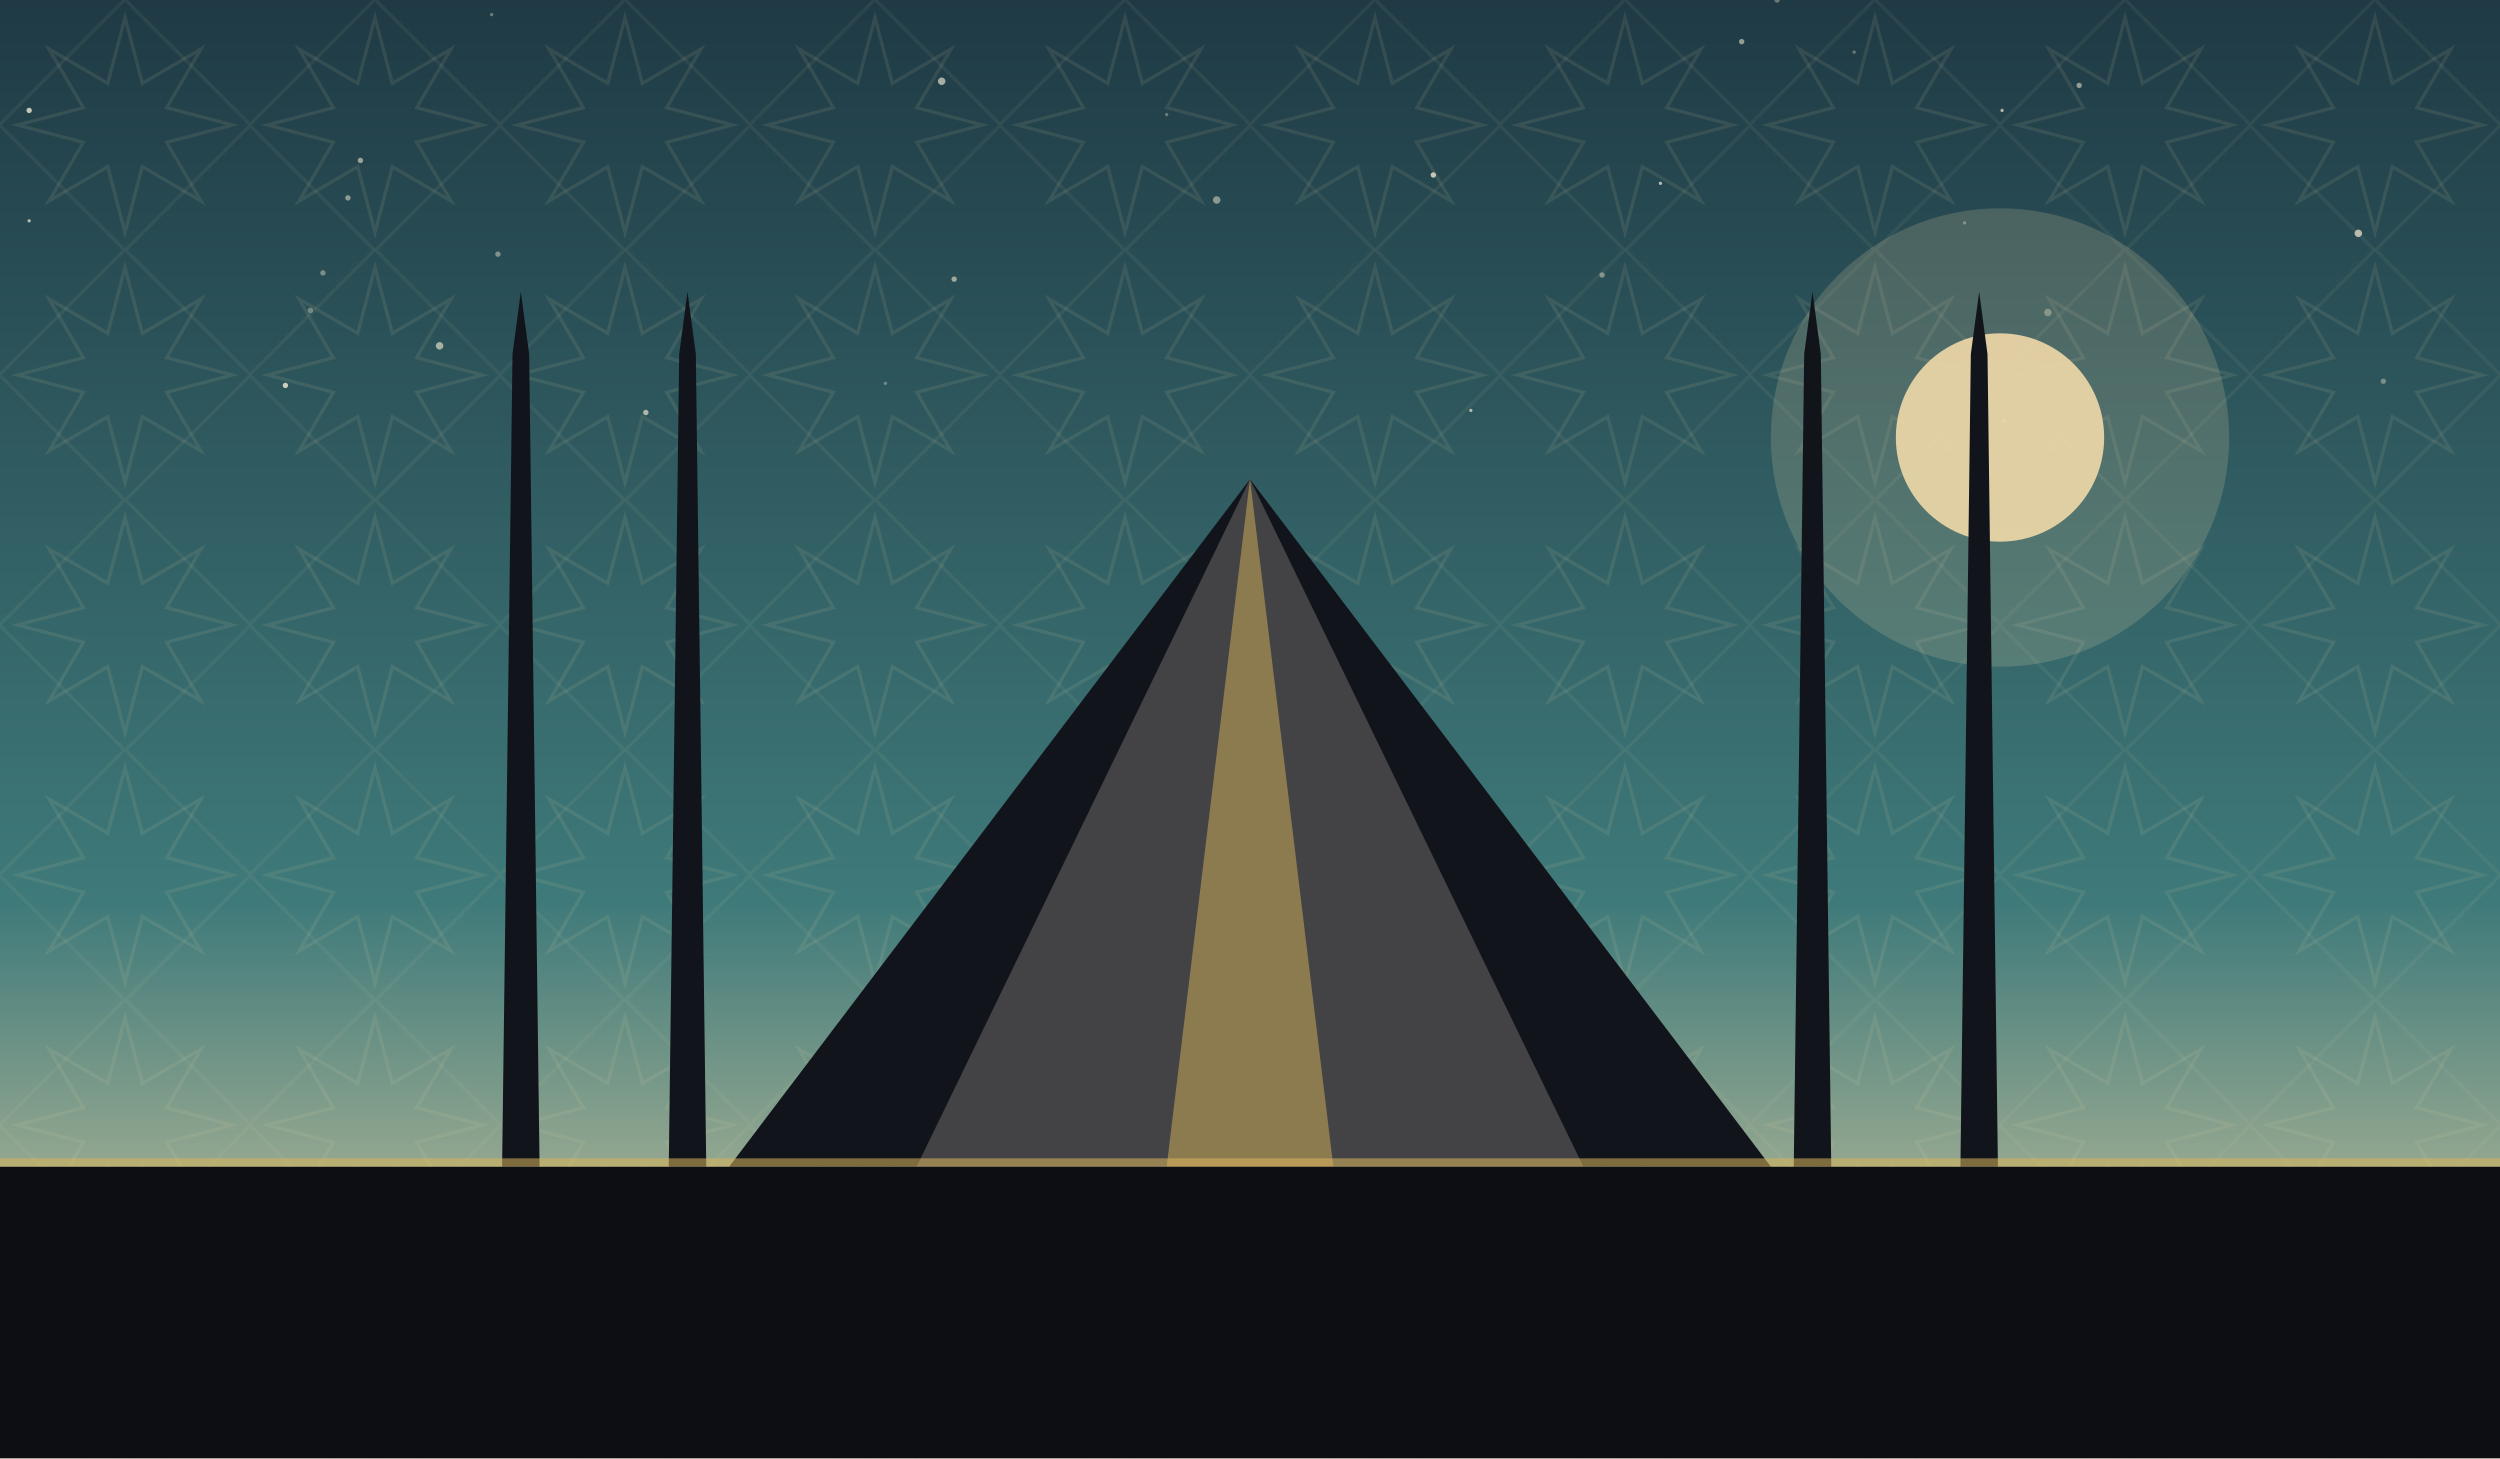
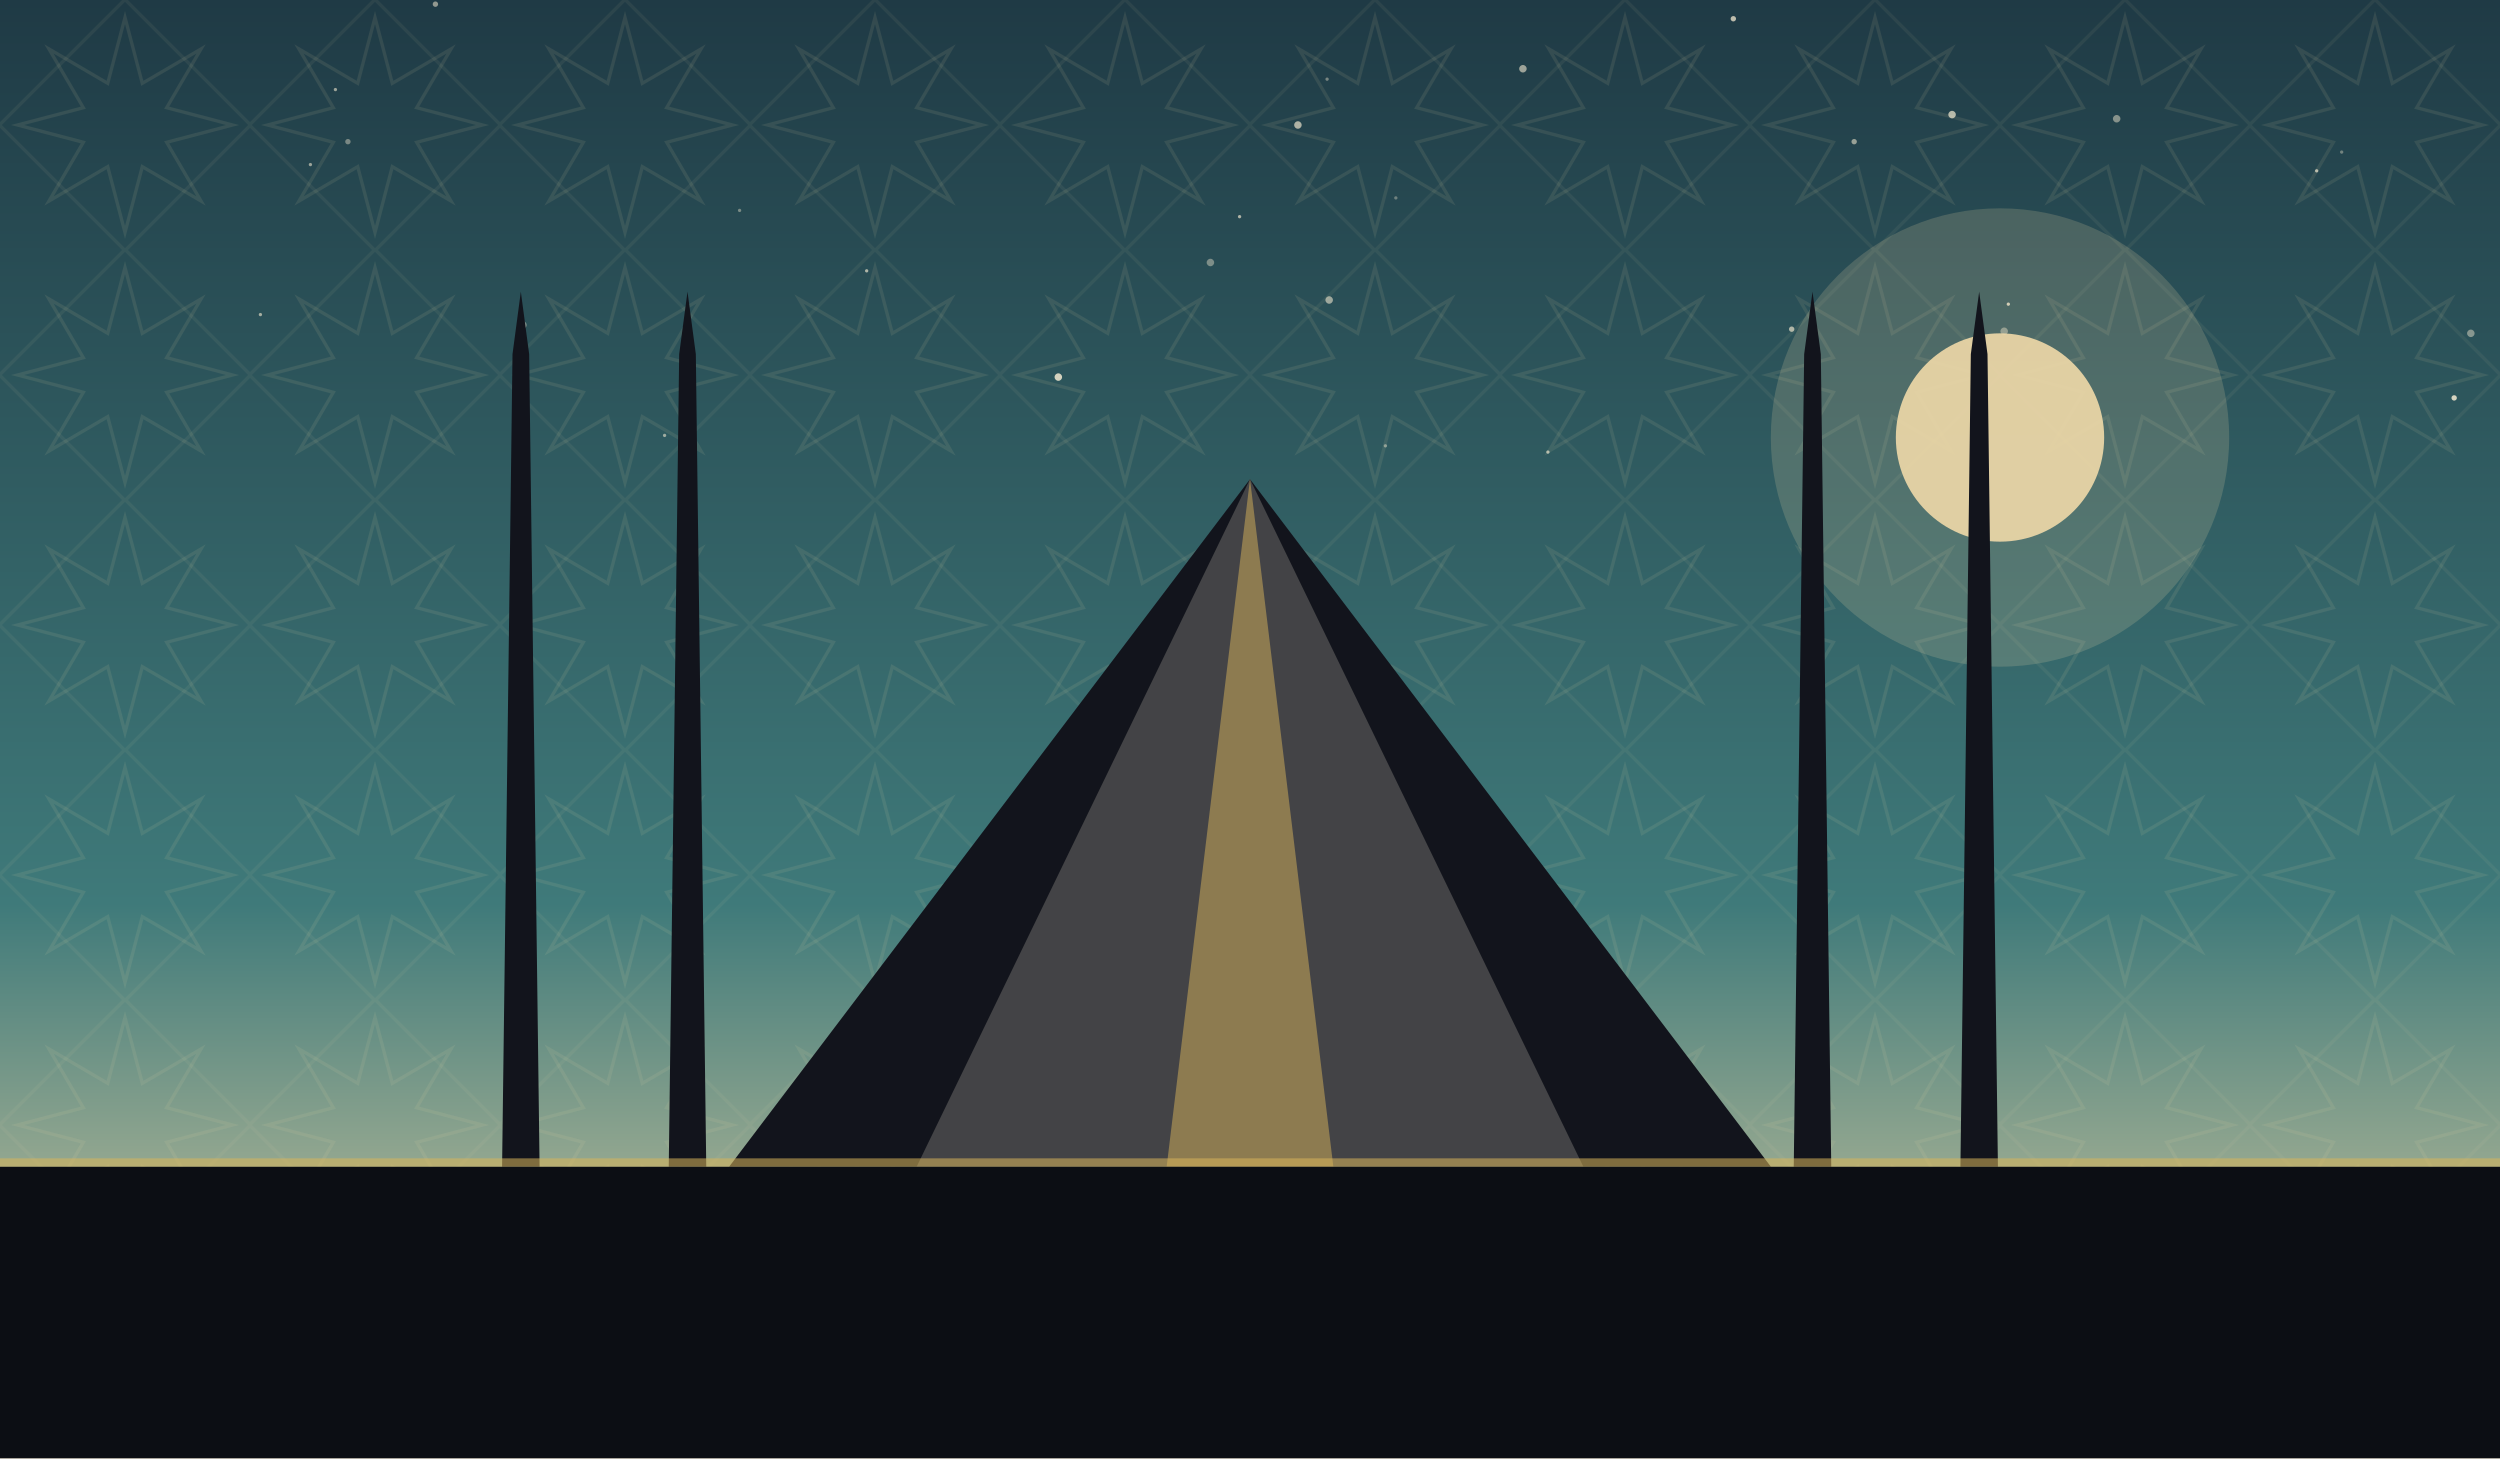
<svg xmlns="http://www.w3.org/2000/svg" viewBox="0 0 1200 700" role="img">
  <defs>
    <linearGradient id="sky" x1="0" y1="0" x2="0" y2="1">
      <stop offset="0" stop-color="#1f3a45" />
      <stop offset="0.62" stop-color="#3f7a7a" />
      <stop offset="1" stop-color="#f0d9a8" />
    </linearGradient>
    <pattern id="g1" width="120" height="120" patternUnits="userSpaceOnUse">
      <polygon points="111.6,60.0 80.0,68.3 96.5,96.5 68.3,80.0 60.0,111.6 51.7,80.0 23.5,96.5 40.0,68.3 8.4,60.0 40.0,51.7 23.5,23.5 51.7,40.0 60.0,8.4 68.3,40.0 96.5,23.5 80.0,51.7" fill="none" stroke="#e8d9a8" stroke-width="1.6" opacity="0.1" />
      <rect x="17.4" y="17.4" width="85.2" height="85.2" fill="none" stroke="#e8d9a8" stroke-width="1.6" opacity="0.07" transform="rotate(45 60.0 60.0)" />
    </pattern>
  </defs>
  <rect width="1200" height="700" fill="url(#sky)" />
  <rect width="1200" height="700" fill="url(#g1)" />
-   <circle cx="1132" cy="112" r="1.8" fill="#f7ecd2" opacity="0.69" />
-   <circle cx="14" cy="53" r="1.3" fill="#f7ecd2" opacity="0.77" />
-   <circle cx="137" cy="185" r="1.3" fill="#f7ecd2" opacity="0.80" />
-   <circle cx="853" cy="0" r="1.3" fill="#f7ecd2" opacity="0.35" />
-   <circle cx="458" cy="134" r="1.3" fill="#f7ecd2" opacity="0.57" />
-   <circle cx="560" cy="55" r="0.8" fill="#f7ecd2" opacity="0.35" />
-   <circle cx="943" cy="107" r="0.8" fill="#f7ecd2" opacity="0.36" />
-   <circle cx="239" cy="122" r="1.3" fill="#f7ecd2" opacity="0.43" />
-   <circle cx="584" cy="96" r="1.8" fill="#f7ecd2" opacity="0.49" />
-   <circle cx="706" cy="197" r="0.8" fill="#f7ecd2" opacity="0.67" />
-   <circle cx="149" cy="149" r="1.3" fill="#f7ecd2" opacity="0.36" />
-   <circle cx="425" cy="184" r="0.8" fill="#f7ecd2" opacity="0.35" />
-   <circle cx="310" cy="198" r="1.3" fill="#f7ecd2" opacity="0.65" />
-   <circle cx="452" cy="39" r="1.8" fill="#f7ecd2" opacity="0.63" />
-   <circle cx="155" cy="131" r="1.3" fill="#f7ecd2" opacity="0.40" />
-   <circle cx="211" cy="166" r="1.8" fill="#f7ecd2" opacity="0.61" />
-   <circle cx="836" cy="20" r="1.3" fill="#f7ecd2" opacity="0.55" />
-   <circle cx="998" cy="41" r="1.3" fill="#f7ecd2" opacity="0.53" />
-   <circle cx="961" cy="53" r="0.8" fill="#f7ecd2" opacity="0.68" />
-   <circle cx="797" cy="88" r="0.8" fill="#f7ecd2" opacity="0.71" />
-   <circle cx="962" cy="202" r="0.8" fill="#f7ecd2" opacity="0.59" />
-   <circle cx="1144" cy="183" r="1.3" fill="#f7ecd2" opacity="0.37" />
-   <circle cx="167" cy="95" r="1.3" fill="#f7ecd2" opacity="0.50" />
-   <circle cx="983" cy="150" r="1.8" fill="#f7ecd2" opacity="0.35" />
-   <circle cx="688" cy="84" r="1.3" fill="#f7ecd2" opacity="0.77" />
-   <circle cx="890" cy="25" r="0.8" fill="#f7ecd2" opacity="0.35" />
-   <circle cx="173" cy="77" r="1.3" fill="#f7ecd2" opacity="0.56" />
-   <circle cx="769" cy="132" r="1.3" fill="#f7ecd2" opacity="0.43" />
-   <circle cx="14" cy="106" r="0.8" fill="#f7ecd2" opacity="0.69" />
-   <circle cx="236" cy="7" r="0.8" fill="#f7ecd2" opacity="0.37" />
+   <circle cx="319" cy="209" r="0.8" fill="#f7ecd2" opacity="0.56" />
+   <circle cx="665" cy="214" r="0.8" fill="#f7ecd2" opacity="0.45" />
+   <circle cx="860" cy="158" r="1.3" fill="#f7ecd2" opacity="0.65" />
+   <circle cx="832" cy="9" r="1.3" fill="#f7ecd2" opacity="0.73" />
+   <circle cx="125" cy="151" r="0.8" fill="#f7ecd2" opacity="0.60" />
+   <circle cx="251" cy="156" r="1.8" fill="#f7ecd2" opacity="0.41" />
+   <circle cx="1186" cy="160" r="1.8" fill="#f7ecd2" opacity="0.45" />
+   <circle cx="1178" cy="191" r="1.3" fill="#f7ecd2" opacity="0.83" />
+   <circle cx="731" cy="33" r="1.8" fill="#f7ecd2" opacity="0.58" />
+   <circle cx="637" cy="38" r="0.8" fill="#f7ecd2" opacity="0.41" />
+   <circle cx="1112" cy="82" r="0.8" fill="#f7ecd2" opacity="0.69" />
+   <circle cx="1124" cy="73" r="0.8" fill="#f7ecd2" opacity="0.37" />
+   <circle cx="937" cy="55" r="1.8" fill="#f7ecd2" opacity="0.70" />
+   <circle cx="623" cy="60" r="1.8" fill="#f7ecd2" opacity="0.65" />
+   <circle cx="638" cy="144" r="1.8" fill="#f7ecd2" opacity="0.57" />
+   <circle cx="670" cy="95" r="0.8" fill="#f7ecd2" opacity="0.35" />
+   <circle cx="743" cy="217" r="0.8" fill="#f7ecd2" opacity="0.66" />
+   <circle cx="209" cy="2" r="1.3" fill="#f7ecd2" opacity="0.53" />
+   <circle cx="964" cy="146" r="0.8" fill="#f7ecd2" opacity="0.79" />
+   <circle cx="1016" cy="57" r="1.8" fill="#f7ecd2" opacity="0.47" />
+   <circle cx="149" cy="79" r="0.8" fill="#f7ecd2" opacity="0.56" />
+   <circle cx="595" cy="104" r="0.8" fill="#f7ecd2" opacity="0.65" />
+   <circle cx="890" cy="68" r="1.3" fill="#f7ecd2" opacity="0.55" />
+   <circle cx="962" cy="159" r="1.8" fill="#f7ecd2" opacity="0.43" />
+   <circle cx="355" cy="101" r="0.8" fill="#f7ecd2" opacity="0.40" />
+   <circle cx="581" cy="126" r="1.8" fill="#f7ecd2" opacity="0.41" />
+   <circle cx="416" cy="130" r="0.8" fill="#f7ecd2" opacity="0.65" />
+   <circle cx="508" cy="181" r="1.8" fill="#f7ecd2" opacity="0.83" />
+   <circle cx="161" cy="43" r="0.8" fill="#f7ecd2" opacity="0.58" />
+   <circle cx="167" cy="68" r="1.3" fill="#f7ecd2" opacity="0.41" />
  <circle cx="960" cy="210" r="110" fill="#f0d9a8" opacity="0.18" />
  <circle cx="960" cy="210" r="50" fill="#f0d9a8" opacity="0.9" />
  <path d="M 350 560 L 600 230 L 850 560 Z" fill="#12141c" />
  <path d="M 440 560 L 600 230 L 760 560 Z" fill="#f0ead9" opacity="0.22" />
  <path d="M 560 560 L 600 230 L 640 560 Z" fill="#d8b45a" opacity="0.5" />
  <path d="M 241 560 L 246 170 L 250 140 L 254 170 L 259 560 Z" fill="#12141c" />
  <path d="M 321 560 L 326 170 L 330 140 L 334 170 L 339 560 Z" fill="#12141c" />
  <path d="M 861 560 L 866 170 L 870 140 L 874 170 L 879 560 Z" fill="#12141c" />
  <path d="M 941 560 L 946 170 L 950 140 L 954 170 L 959 560 Z" fill="#12141c" />
  <rect x="0" y="560" width="1200" height="140" fill="#0c0e14" />
  <rect x="0" y="556" width="1200" height="4" fill="#d8b45a" opacity="0.55" />
</svg>
